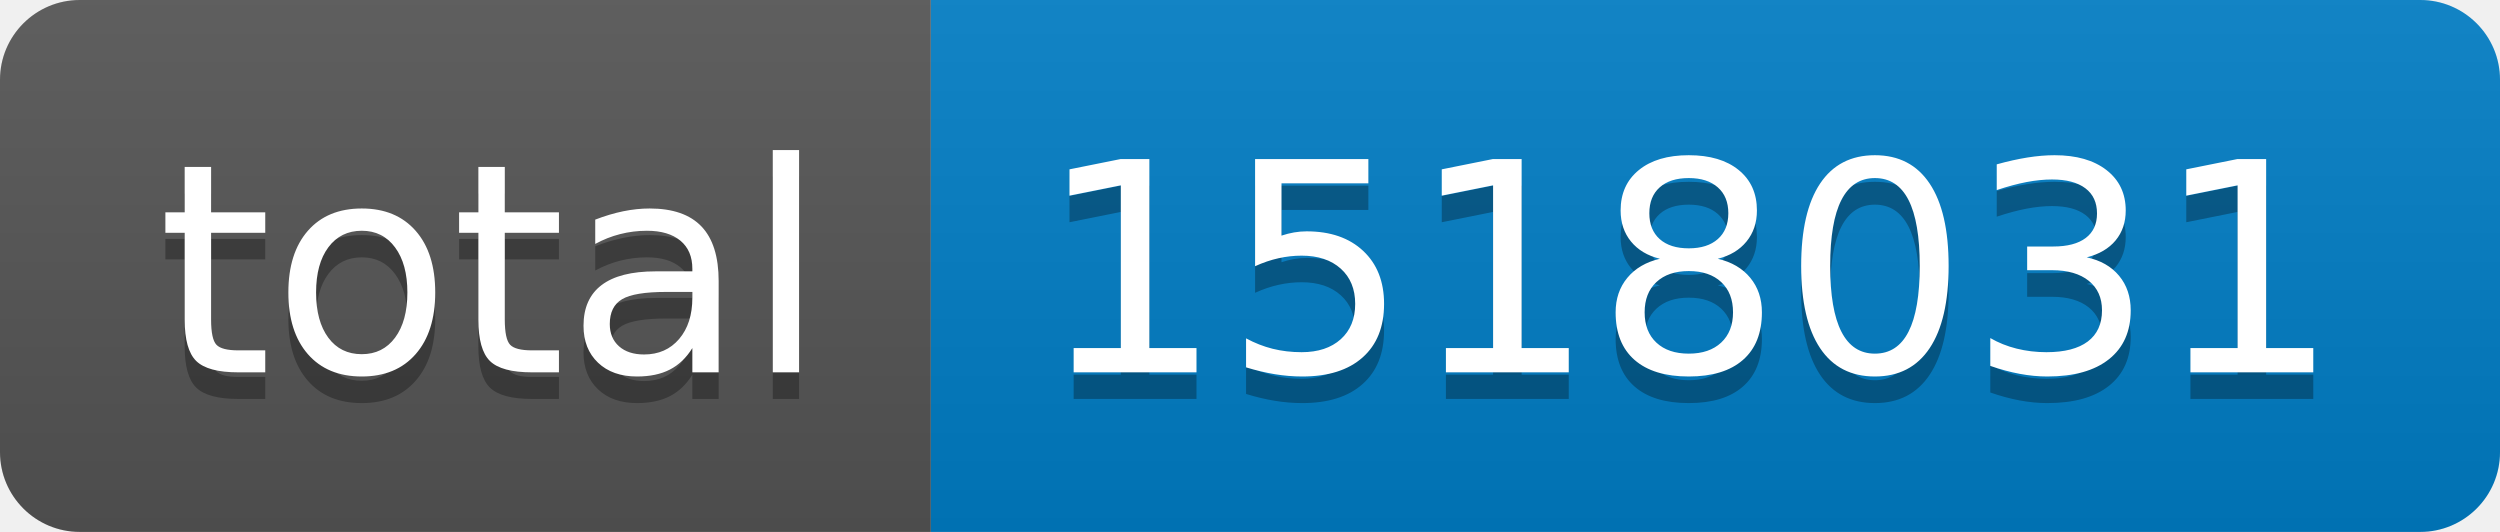
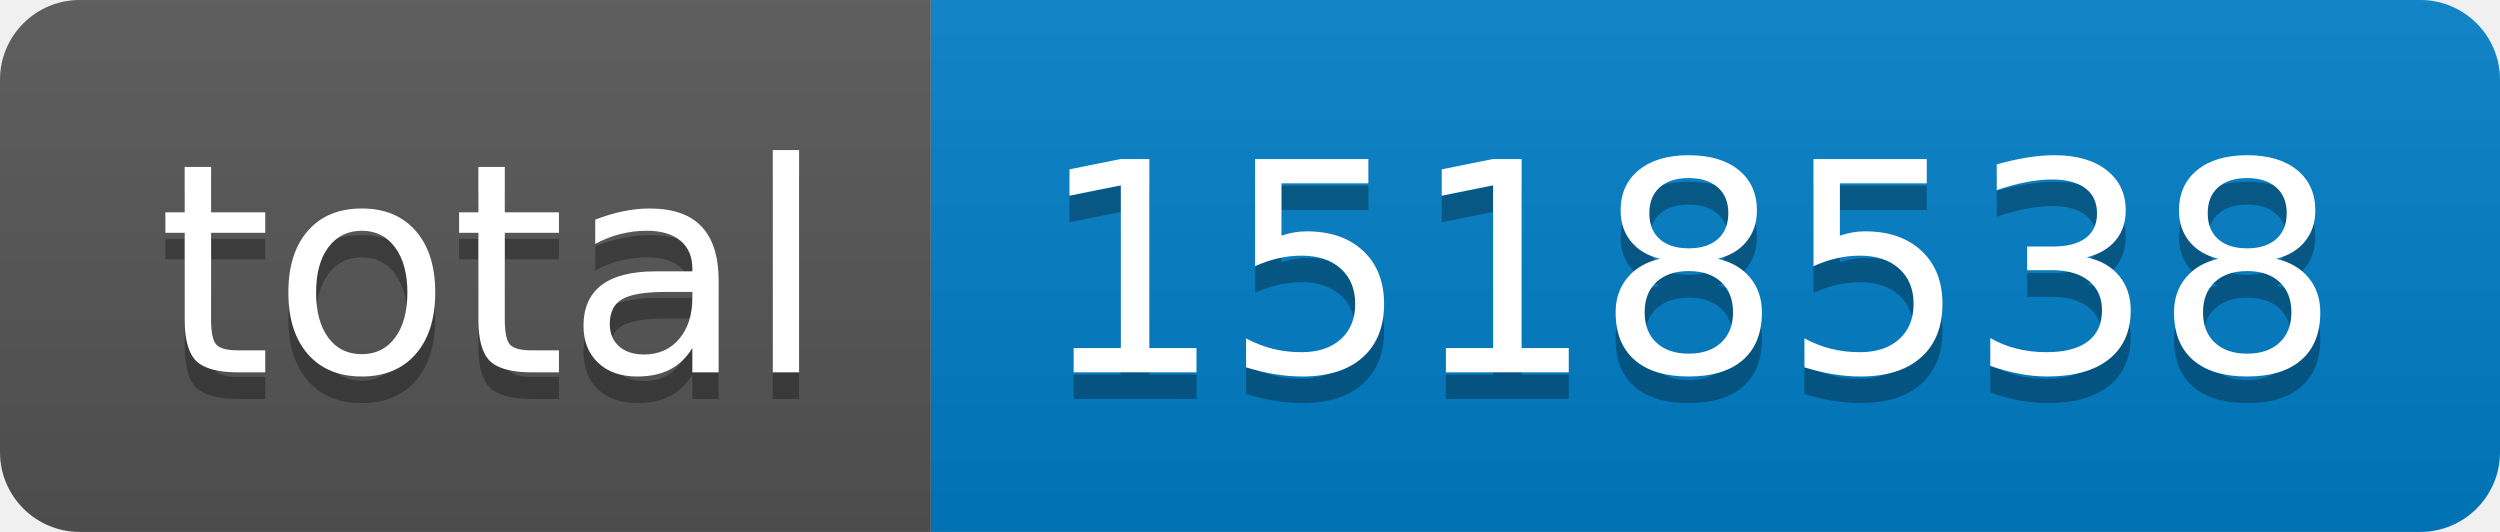
- <svg xmlns="http://www.w3.org/2000/svg" width="94" height="20" role="img" aria-label="total: 1518031">
+ <svg xmlns="http://www.w3.org/2000/svg" width="94" height="20" role="img" aria-label="total: 1518538">
  <linearGradient id="s" x2="0" y2="100%">
    <stop offset="0" stop-color="#bbb" stop-opacity=".1" />
    <stop offset="1" stop-opacity=".1" />
  </linearGradient>
  <clipPath id="r">
    <rect width="94" height="20" rx="3" fill="#fff" />
  </clipPath>
  <g clip-path="url(#r)">
    <rect width="35" height="20" fill="#555" />
    <rect x="35" width="59" height="20" fill="#007ec6" />
    <rect width="94" height="20" fill="url(#s)" />
  </g>
  <g fill="#fff" text-anchor="middle" font-family="Verdana,Geneva,DejaVu Sans,sans-serif" text-rendering="geometricPrecision" font-size="110">
    <text aria-hidden="true" x="185" y="150" fill="#010101" fill-opacity=".3" transform="scale(.1)" textLength="250">total</text>
    <text x="185" y="140" transform="scale(.1)" fill="#fff" textLength="250">total</text>
-     <text aria-hidden="true" x="635" y="150" fill="#010101" fill-opacity=".3" transform="scale(.1)" textLength="490">1518031</text>
-     <text x="635" y="140" transform="scale(.1)" fill="#fff" textLength="490">1518031</text>
+     <text aria-hidden="true" x="635" y="150" fill="#010101" fill-opacity=".3" transform="scale(.1)" textLength="490">1518538</text>
+     <text x="635" y="140" transform="scale(.1)" fill="#fff" textLength="490">1518538</text>
  </g>
</svg>
